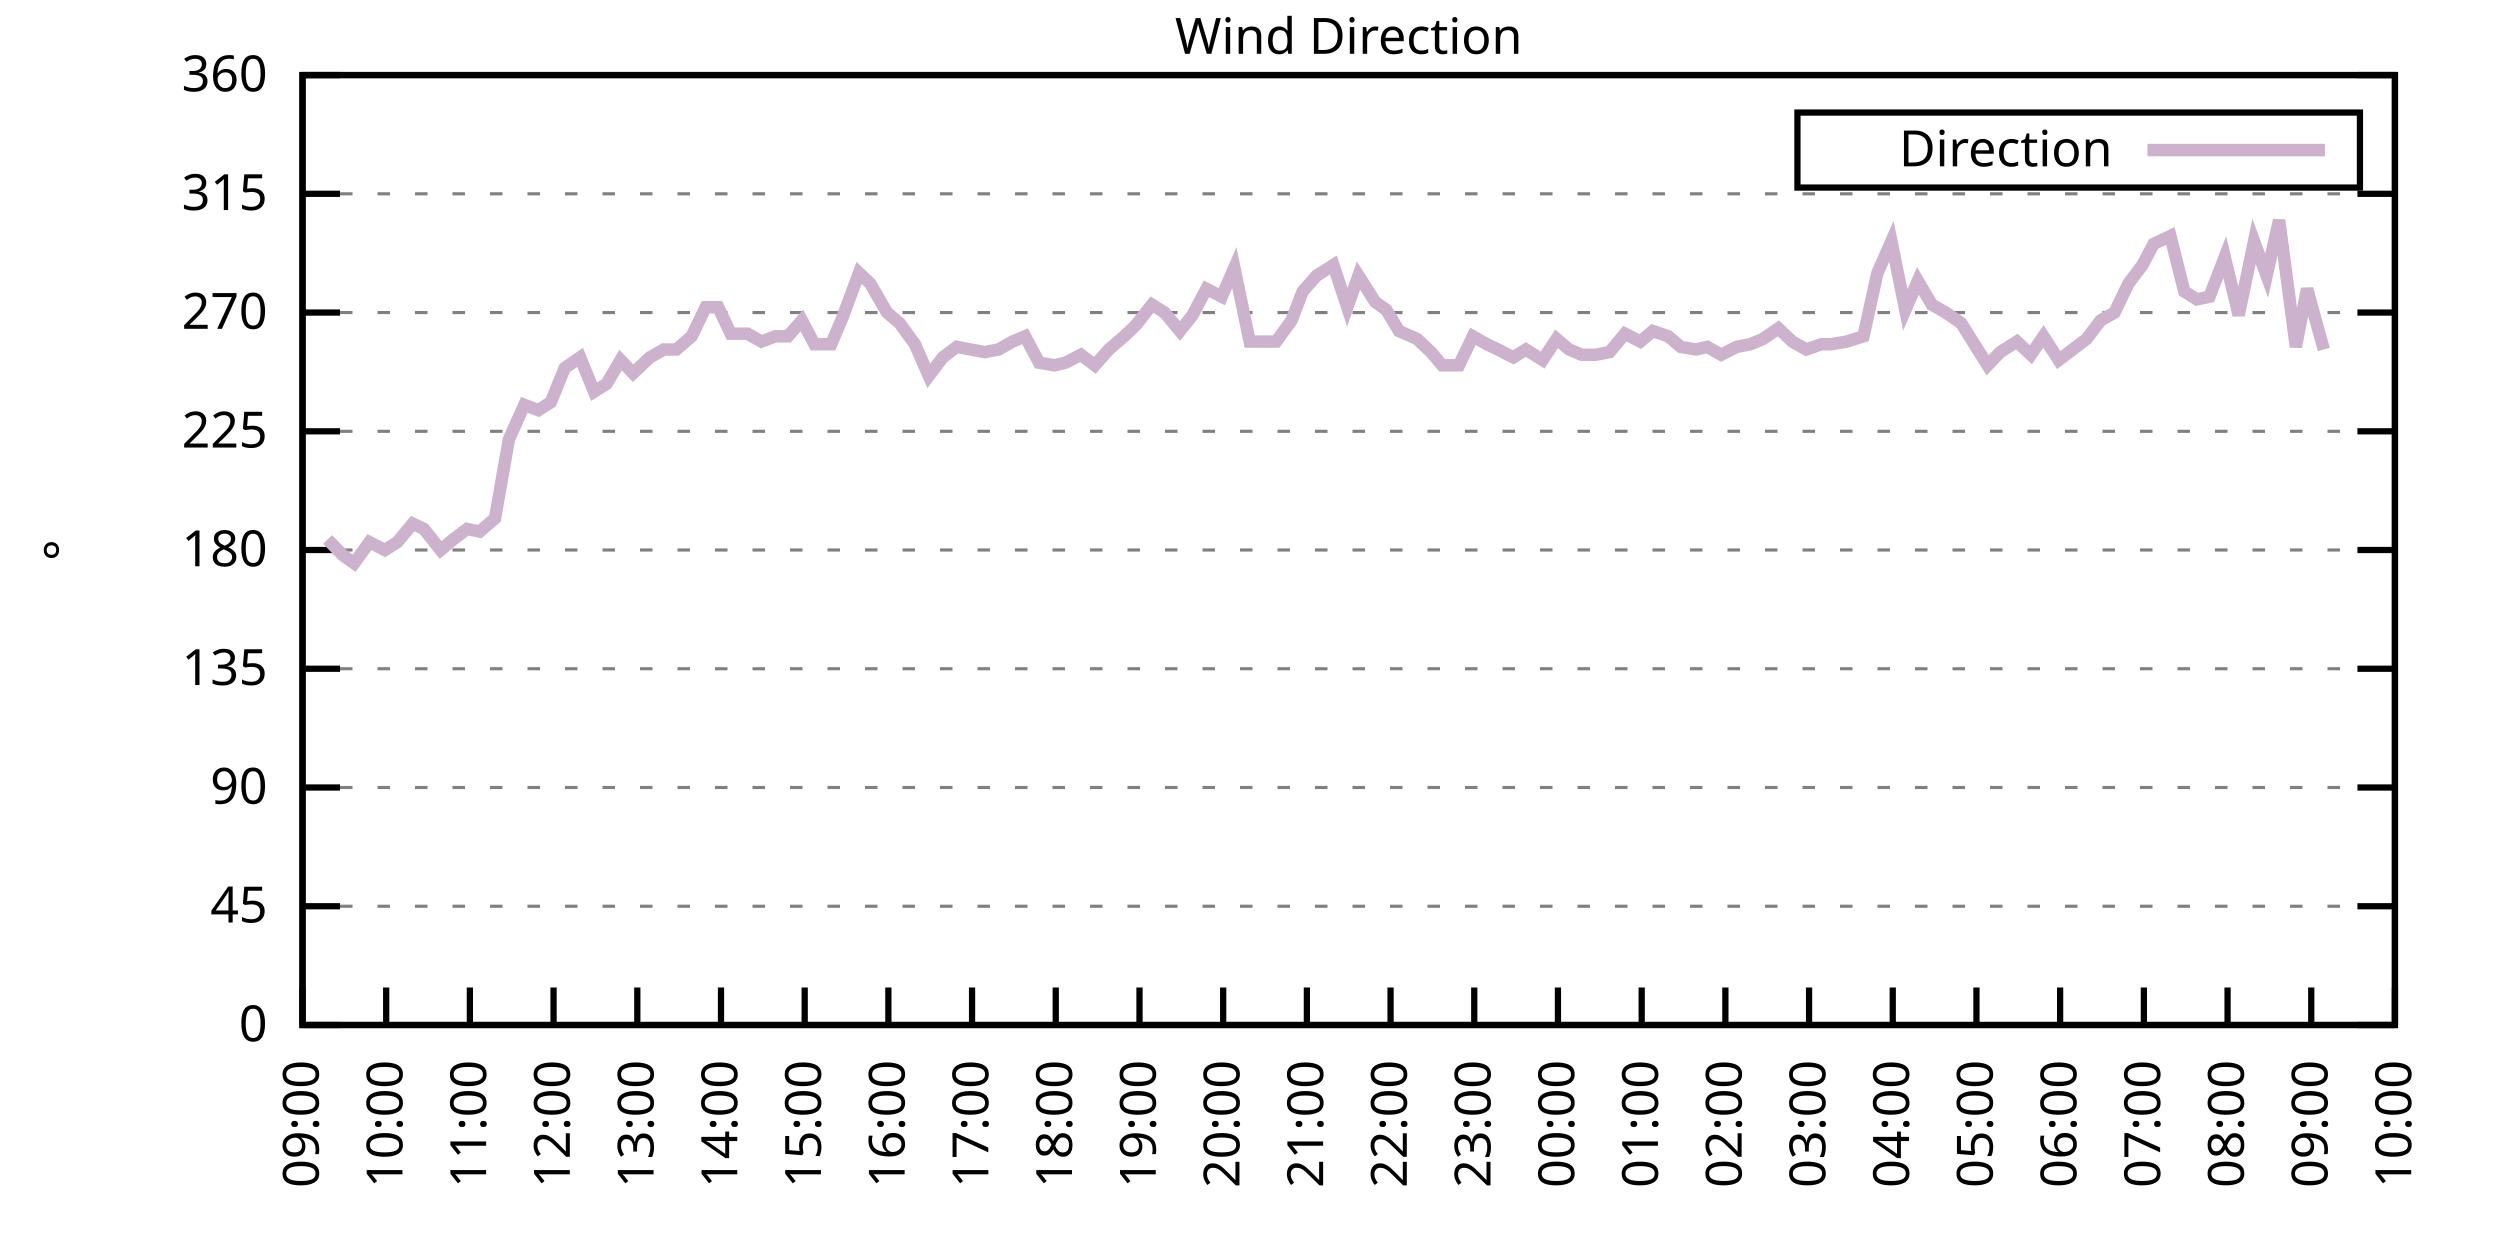
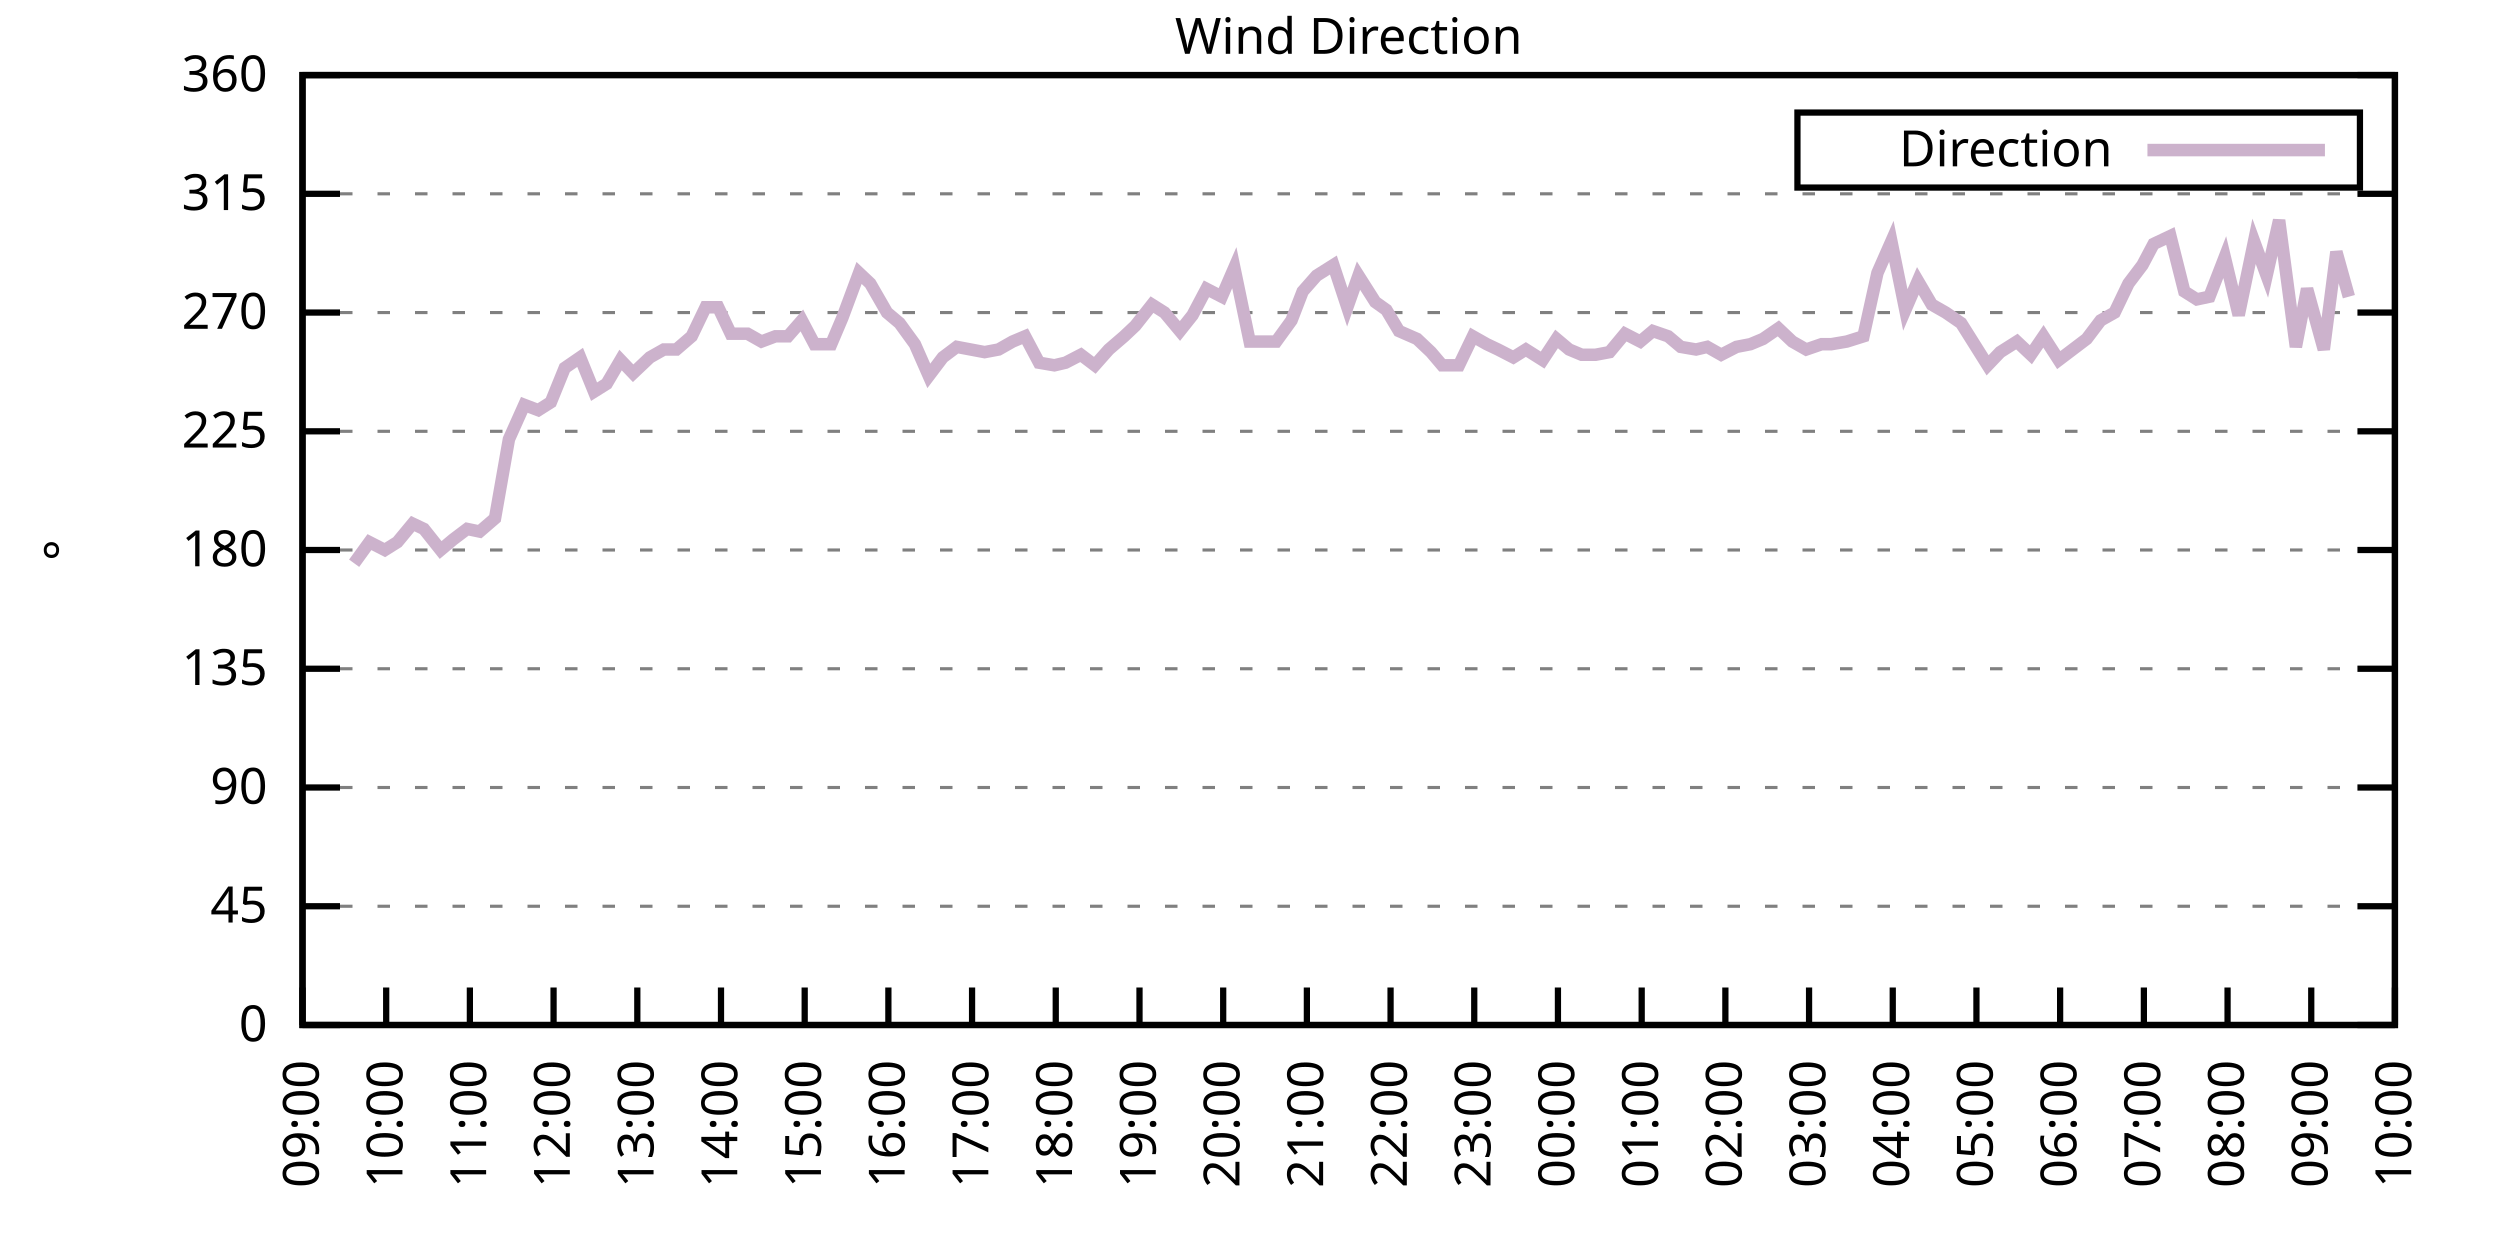
<svg xmlns="http://www.w3.org/2000/svg" xmlns:xlink="http://www.w3.org/1999/xlink" width="400" height="200" viewBox="0 0 400 200">
  <g id="gnuplot_canvas">
    <rect x="0" y="0" width="400" height="200" fill="none" />
    <defs>
      <circle id="gpDot" r="0.5" stroke-width="0.5" stroke="currentColor" />
      <path id="gpPt0" stroke-width="0.333" stroke="currentColor" d="M-1,0 h2 M0,-1 v2" />
      <path id="gpPt1" stroke-width="0.333" stroke="currentColor" d="M-1,-1 L1,1 M1,-1 L-1,1" />
      <path id="gpPt2" stroke-width="0.333" stroke="currentColor" d="M-1,0 L1,0 M0,-1 L0,1 M-1,-1 L1,1 M-1,1 L1,-1" />
      <rect id="gpPt3" stroke-width="0.333" stroke="currentColor" x="-1" y="-1" width="2" height="2" />
      <rect id="gpPt4" stroke-width="0.333" stroke="currentColor" fill="currentColor" x="-1" y="-1" width="2" height="2" />
      <circle id="gpPt5" stroke-width="0.333" stroke="currentColor" cx="0" cy="0" r="1" />
      <use xlink:href="#gpPt5" id="gpPt6" fill="currentColor" stroke="none" />
      <path id="gpPt7" stroke-width="0.333" stroke="currentColor" d="M0,-1.33 L-1.33,0.67 L1.33,0.67 z" />
      <use xlink:href="#gpPt7" id="gpPt8" fill="currentColor" stroke="none" />
      <use xlink:href="#gpPt7" id="gpPt9" stroke="currentColor" transform="rotate(180)" />
      <use xlink:href="#gpPt9" id="gpPt10" fill="currentColor" stroke="none" />
      <use xlink:href="#gpPt3" id="gpPt11" stroke="currentColor" transform="rotate(45)" />
      <use xlink:href="#gpPt11" id="gpPt12" fill="currentColor" stroke="none" />
      <path id="gpPt13" stroke-width="0.333" stroke="currentColor" d="M0,1.330 L1.265,0.411 L0.782,-1.067 L-0.782,-1.076 L-1.265,0.411 z" />
      <use xlink:href="#gpPt13" id="gpPt14" fill="currentColor" stroke="none" />
      <filter id="textbox" filterUnits="objectBoundingBox" x="0" y="0" height="1" width="1">
        <feFlood flood-color="white" flood-opacity="1" result="bgnd" />
        <feComposite in="SourceGraphic" in2="bgnd" operator="atop" />
      </filter>
      <filter id="greybox" filterUnits="objectBoundingBox" x="0" y="0" height="1" width="1">
        <feFlood flood-color="lightgrey" flood-opacity="1" result="grey" />
        <feComposite in="SourceGraphic" in2="grey" operator="atop" />
      </filter>
    </defs>
    <g fill="none" color="white" stroke="currentColor" stroke-width="1.00" stroke-linecap="butt" stroke-linejoin="miter">
</g>
    <g fill="none" color="black" stroke="currentColor" stroke-width="1.00" stroke-linecap="butt" stroke-linejoin="miter">
      <g stroke="none" shape-rendering="crispEdges">
        <polygon fill="rgb(255, 255, 255)" points="48.40,164.00 383.18,164.00 383.18,12.02 48.40,12.02 " />
      </g>
    </g>
    <g fill="none" color="black" stroke="currentColor" stroke-width="1.00" stroke-linecap="butt" stroke-linejoin="miter">
</g>
    <g fill="none" color="black" stroke="black" stroke-width="0.50" stroke-linecap="butt" stroke-linejoin="miter">
</g>
    <g fill="none" color="gray" stroke="currentColor" stroke-width="0.50" stroke-linecap="butt" stroke-linejoin="miter">
      <path stroke="gray" stroke-dasharray="2,4" class="gridline" d="M48.40,164.00 L383.19,164.00  " />
    </g>
    <g fill="none" color="gray" stroke="gray" stroke-width="1.00" stroke-linecap="butt" stroke-linejoin="miter">
</g>
    <g fill="none" color="black" stroke="currentColor" stroke-width="1.00" stroke-linecap="butt" stroke-linejoin="miter">
      <path stroke="black" d="M48.40,164.00 L54.40,164.00 M383.19,164.00 L377.19,164.00  " />
      <g transform="translate(42.80,166.60)" stroke="none" fill="black" font-family="Sans" font-size="8.00" text-anchor="end">
        <text>
          <tspan font-family="Sans"> 0</tspan>
        </text>
      </g>
    </g>
    <g fill="none" color="black" stroke="currentColor" stroke-width="1.00" stroke-linecap="butt" stroke-linejoin="miter">
</g>
    <g fill="none" color="black" stroke="black" stroke-width="0.50" stroke-linecap="butt" stroke-linejoin="miter">
</g>
    <g fill="none" color="gray" stroke="currentColor" stroke-width="0.50" stroke-linecap="butt" stroke-linejoin="miter">
      <path stroke="gray" stroke-dasharray="2,4" class="gridline" d="M48.40,145.00 L383.19,145.00  " />
    </g>
    <g fill="none" color="gray" stroke="gray" stroke-width="1.00" stroke-linecap="butt" stroke-linejoin="miter">
</g>
    <g fill="none" color="black" stroke="currentColor" stroke-width="1.00" stroke-linecap="butt" stroke-linejoin="miter">
      <path stroke="black" d="M48.40,145.00 L54.40,145.00 M383.19,145.00 L377.19,145.00  " />
      <g transform="translate(42.80,147.60)" stroke="none" fill="black" font-family="Sans" font-size="8.00" text-anchor="end">
        <text>
          <tspan font-family="Sans"> 45</tspan>
        </text>
      </g>
    </g>
    <g fill="none" color="black" stroke="currentColor" stroke-width="1.00" stroke-linecap="butt" stroke-linejoin="miter">
</g>
    <g fill="none" color="black" stroke="black" stroke-width="0.50" stroke-linecap="butt" stroke-linejoin="miter">
</g>
    <g fill="none" color="gray" stroke="currentColor" stroke-width="0.50" stroke-linecap="butt" stroke-linejoin="miter">
      <path stroke="gray" stroke-dasharray="2,4" class="gridline" d="M48.40,126.00 L383.19,126.00  " />
    </g>
    <g fill="none" color="gray" stroke="gray" stroke-width="1.00" stroke-linecap="butt" stroke-linejoin="miter">
</g>
    <g fill="none" color="black" stroke="currentColor" stroke-width="1.00" stroke-linecap="butt" stroke-linejoin="miter">
      <path stroke="black" d="M48.40,126.00 L54.40,126.00 M383.19,126.00 L377.19,126.00  " />
      <g transform="translate(42.80,128.60)" stroke="none" fill="black" font-family="Sans" font-size="8.00" text-anchor="end">
        <text>
          <tspan font-family="Sans"> 90</tspan>
        </text>
      </g>
    </g>
    <g fill="none" color="black" stroke="currentColor" stroke-width="1.00" stroke-linecap="butt" stroke-linejoin="miter">
</g>
    <g fill="none" color="black" stroke="black" stroke-width="0.50" stroke-linecap="butt" stroke-linejoin="miter">
</g>
    <g fill="none" color="gray" stroke="currentColor" stroke-width="0.50" stroke-linecap="butt" stroke-linejoin="miter">
      <path stroke="gray" stroke-dasharray="2,4" class="gridline" d="M48.40,107.00 L383.19,107.00  " />
    </g>
    <g fill="none" color="gray" stroke="gray" stroke-width="1.00" stroke-linecap="butt" stroke-linejoin="miter">
</g>
    <g fill="none" color="black" stroke="currentColor" stroke-width="1.00" stroke-linecap="butt" stroke-linejoin="miter">
      <path stroke="black" d="M48.40,107.00 L54.40,107.00 M383.19,107.00 L377.19,107.00  " />
      <g transform="translate(42.80,109.60)" stroke="none" fill="black" font-family="Sans" font-size="8.00" text-anchor="end">
        <text>
          <tspan font-family="Sans"> 135</tspan>
        </text>
      </g>
    </g>
    <g fill="none" color="black" stroke="currentColor" stroke-width="1.00" stroke-linecap="butt" stroke-linejoin="miter">
</g>
    <g fill="none" color="black" stroke="black" stroke-width="0.50" stroke-linecap="butt" stroke-linejoin="miter">
</g>
    <g fill="none" color="gray" stroke="currentColor" stroke-width="0.50" stroke-linecap="butt" stroke-linejoin="miter">
      <path stroke="gray" stroke-dasharray="2,4" class="gridline" d="M48.40,88.00 L383.19,88.00  " />
    </g>
    <g fill="none" color="gray" stroke="gray" stroke-width="1.00" stroke-linecap="butt" stroke-linejoin="miter">
</g>
    <g fill="none" color="black" stroke="currentColor" stroke-width="1.00" stroke-linecap="butt" stroke-linejoin="miter">
      <path stroke="black" d="M48.40,88.00 L54.40,88.00 M383.19,88.00 L377.19,88.00  " />
      <g transform="translate(42.80,90.60)" stroke="none" fill="black" font-family="Sans" font-size="8.00" text-anchor="end">
        <text>
          <tspan font-family="Sans"> 180</tspan>
        </text>
      </g>
    </g>
    <g fill="none" color="black" stroke="currentColor" stroke-width="1.00" stroke-linecap="butt" stroke-linejoin="miter">
</g>
    <g fill="none" color="black" stroke="black" stroke-width="0.50" stroke-linecap="butt" stroke-linejoin="miter">
</g>
    <g fill="none" color="gray" stroke="currentColor" stroke-width="0.50" stroke-linecap="butt" stroke-linejoin="miter">
      <path stroke="gray" stroke-dasharray="2,4" class="gridline" d="M48.40,69.01 L383.19,69.01  " />
    </g>
    <g fill="none" color="gray" stroke="gray" stroke-width="1.00" stroke-linecap="butt" stroke-linejoin="miter">
</g>
    <g fill="none" color="black" stroke="currentColor" stroke-width="1.00" stroke-linecap="butt" stroke-linejoin="miter">
      <path stroke="black" d="M48.40,69.01 L54.40,69.01 M383.19,69.01 L377.19,69.01  " />
      <g transform="translate(42.80,71.61)" stroke="none" fill="black" font-family="Sans" font-size="8.00" text-anchor="end">
        <text>
          <tspan font-family="Sans"> 225</tspan>
        </text>
      </g>
    </g>
    <g fill="none" color="black" stroke="currentColor" stroke-width="1.00" stroke-linecap="butt" stroke-linejoin="miter">
</g>
    <g fill="none" color="black" stroke="black" stroke-width="0.50" stroke-linecap="butt" stroke-linejoin="miter">
</g>
    <g fill="none" color="gray" stroke="currentColor" stroke-width="0.50" stroke-linecap="butt" stroke-linejoin="miter">
      <path stroke="gray" stroke-dasharray="2,4" class="gridline" d="M48.40,50.01 L383.19,50.01  " />
    </g>
    <g fill="none" color="gray" stroke="gray" stroke-width="1.00" stroke-linecap="butt" stroke-linejoin="miter">
</g>
    <g fill="none" color="black" stroke="currentColor" stroke-width="1.00" stroke-linecap="butt" stroke-linejoin="miter">
      <path stroke="black" d="M48.40,50.01 L54.40,50.01 M383.19,50.01 L377.19,50.01  " />
      <g transform="translate(42.80,52.61)" stroke="none" fill="black" font-family="Sans" font-size="8.00" text-anchor="end">
        <text>
          <tspan font-family="Sans"> 270</tspan>
        </text>
      </g>
    </g>
    <g fill="none" color="black" stroke="currentColor" stroke-width="1.00" stroke-linecap="butt" stroke-linejoin="miter">
</g>
    <g fill="none" color="black" stroke="black" stroke-width="0.50" stroke-linecap="butt" stroke-linejoin="miter">
</g>
    <g fill="none" color="gray" stroke="currentColor" stroke-width="0.50" stroke-linecap="butt" stroke-linejoin="miter">
      <path stroke="gray" stroke-dasharray="2,4" class="gridline" d="M48.40,31.01 L383.19,31.01  " />
    </g>
    <g fill="none" color="gray" stroke="gray" stroke-width="1.00" stroke-linecap="butt" stroke-linejoin="miter">
</g>
    <g fill="none" color="black" stroke="currentColor" stroke-width="1.00" stroke-linecap="butt" stroke-linejoin="miter">
      <path stroke="black" d="M48.40,31.01 L54.40,31.01 M383.19,31.01 L377.19,31.01  " />
      <g transform="translate(42.80,33.61)" stroke="none" fill="black" font-family="Sans" font-size="8.00" text-anchor="end">
        <text>
          <tspan font-family="Sans"> 315</tspan>
        </text>
      </g>
    </g>
    <g fill="none" color="black" stroke="currentColor" stroke-width="1.00" stroke-linecap="butt" stroke-linejoin="miter">
</g>
    <g fill="none" color="black" stroke="black" stroke-width="0.50" stroke-linecap="butt" stroke-linejoin="miter">
</g>
    <g fill="none" color="gray" stroke="currentColor" stroke-width="0.50" stroke-linecap="butt" stroke-linejoin="miter">
      <path stroke="gray" stroke-dasharray="2,4" class="gridline" d="M48.40,12.01 L383.19,12.01  " />
    </g>
    <g fill="none" color="gray" stroke="gray" stroke-width="1.00" stroke-linecap="butt" stroke-linejoin="miter">
</g>
    <g fill="none" color="black" stroke="currentColor" stroke-width="1.00" stroke-linecap="butt" stroke-linejoin="miter">
      <path stroke="black" d="M48.40,12.01 L54.40,12.01 M383.19,12.01 L377.19,12.01  " />
      <g transform="translate(42.80,14.61)" stroke="none" fill="black" font-family="Sans" font-size="8.00" text-anchor="end">
        <text>
          <tspan font-family="Sans"> 360</tspan>
        </text>
      </g>
    </g>
    <g fill="none" color="black" stroke="currentColor" stroke-width="1.00" stroke-linecap="butt" stroke-linejoin="miter">
      <path stroke="black" d="M48.40,164.00 L48.40,158.00  " />
      <g transform="translate(51.00,169.60) rotate(270.00)" stroke="none" fill="black" font-family="Sans" font-size="8.00" text-anchor="end">
        <text>
          <tspan font-family="Sans">09:00</tspan>
        </text>
      </g>
    </g>
    <g fill="none" color="black" stroke="currentColor" stroke-width="1.00" stroke-linecap="butt" stroke-linejoin="miter">
      <path stroke="black" d="M61.79,164.00 L61.79,158.00  " />
      <g transform="translate(64.39,169.60) rotate(270.00)" stroke="none" fill="black" font-family="Sans" font-size="8.00" text-anchor="end">
        <text>
          <tspan font-family="Sans">10:00</tspan>
        </text>
      </g>
    </g>
    <g fill="none" color="black" stroke="currentColor" stroke-width="1.00" stroke-linecap="butt" stroke-linejoin="miter">
      <path stroke="black" d="M75.18,164.00 L75.18,158.00  " />
      <g transform="translate(77.78,169.60) rotate(270.00)" stroke="none" fill="black" font-family="Sans" font-size="8.00" text-anchor="end">
        <text>
          <tspan font-family="Sans">11:00</tspan>
        </text>
      </g>
    </g>
    <g fill="none" color="black" stroke="currentColor" stroke-width="1.00" stroke-linecap="butt" stroke-linejoin="miter">
      <path stroke="black" d="M88.57,164.00 L88.57,158.00  " />
      <g transform="translate(91.17,169.60) rotate(270.00)" stroke="none" fill="black" font-family="Sans" font-size="8.00" text-anchor="end">
        <text>
          <tspan font-family="Sans">12:00</tspan>
        </text>
      </g>
    </g>
    <g fill="none" color="black" stroke="currentColor" stroke-width="1.00" stroke-linecap="butt" stroke-linejoin="miter">
      <path stroke="black" d="M101.97,164.00 L101.97,158.00  " />
      <g transform="translate(104.57,169.60) rotate(270.00)" stroke="none" fill="black" font-family="Sans" font-size="8.00" text-anchor="end">
        <text>
          <tspan font-family="Sans">13:00</tspan>
        </text>
      </g>
    </g>
    <g fill="none" color="black" stroke="currentColor" stroke-width="1.00" stroke-linecap="butt" stroke-linejoin="miter">
      <path stroke="black" d="M115.36,164.00 L115.36,158.00  " />
      <g transform="translate(117.96,169.60) rotate(270.00)" stroke="none" fill="black" font-family="Sans" font-size="8.00" text-anchor="end">
        <text>
          <tspan font-family="Sans">14:00</tspan>
        </text>
      </g>
    </g>
    <g fill="none" color="black" stroke="currentColor" stroke-width="1.00" stroke-linecap="butt" stroke-linejoin="miter">
      <path stroke="black" d="M128.75,164.00 L128.75,158.00  " />
      <g transform="translate(131.35,169.60) rotate(270.00)" stroke="none" fill="black" font-family="Sans" font-size="8.00" text-anchor="end">
        <text>
          <tspan font-family="Sans">15:00</tspan>
        </text>
      </g>
    </g>
    <g fill="none" color="black" stroke="currentColor" stroke-width="1.00" stroke-linecap="butt" stroke-linejoin="miter">
      <path stroke="black" d="M142.14,164.00 L142.14,158.00  " />
      <g transform="translate(144.74,169.60) rotate(270.00)" stroke="none" fill="black" font-family="Sans" font-size="8.00" text-anchor="end">
        <text>
          <tspan font-family="Sans">16:00</tspan>
        </text>
      </g>
    </g>
    <g fill="none" color="black" stroke="currentColor" stroke-width="1.00" stroke-linecap="butt" stroke-linejoin="miter">
      <path stroke="black" d="M155.53,164.00 L155.53,158.00  " />
      <g transform="translate(158.13,169.60) rotate(270.00)" stroke="none" fill="black" font-family="Sans" font-size="8.00" text-anchor="end">
        <text>
          <tspan font-family="Sans">17:00</tspan>
        </text>
      </g>
    </g>
    <g fill="none" color="black" stroke="currentColor" stroke-width="1.00" stroke-linecap="butt" stroke-linejoin="miter">
      <path stroke="black" d="M168.92,164.00 L168.92,158.00  " />
      <g transform="translate(171.52,169.60) rotate(270.00)" stroke="none" fill="black" font-family="Sans" font-size="8.00" text-anchor="end">
        <text>
          <tspan font-family="Sans">18:00</tspan>
        </text>
      </g>
    </g>
    <g fill="none" color="black" stroke="currentColor" stroke-width="1.00" stroke-linecap="butt" stroke-linejoin="miter">
      <path stroke="black" d="M182.32,164.00 L182.32,158.00  " />
      <g transform="translate(184.92,169.60) rotate(270.00)" stroke="none" fill="black" font-family="Sans" font-size="8.00" text-anchor="end">
        <text>
          <tspan font-family="Sans">19:00</tspan>
        </text>
      </g>
    </g>
    <g fill="none" color="black" stroke="currentColor" stroke-width="1.00" stroke-linecap="butt" stroke-linejoin="miter">
      <path stroke="black" d="M195.71,164.00 L195.71,158.00  " />
      <g transform="translate(198.31,169.60) rotate(270.00)" stroke="none" fill="black" font-family="Sans" font-size="8.00" text-anchor="end">
        <text>
          <tspan font-family="Sans">20:00</tspan>
        </text>
      </g>
    </g>
    <g fill="none" color="black" stroke="currentColor" stroke-width="1.00" stroke-linecap="butt" stroke-linejoin="miter">
      <path stroke="black" d="M209.10,164.00 L209.10,158.00  " />
      <g transform="translate(211.70,169.60) rotate(270.00)" stroke="none" fill="black" font-family="Sans" font-size="8.00" text-anchor="end">
        <text>
          <tspan font-family="Sans">21:00</tspan>
        </text>
      </g>
    </g>
    <g fill="none" color="black" stroke="currentColor" stroke-width="1.00" stroke-linecap="butt" stroke-linejoin="miter">
      <path stroke="black" d="M222.49,164.00 L222.49,158.00  " />
      <g transform="translate(225.09,169.60) rotate(270.00)" stroke="none" fill="black" font-family="Sans" font-size="8.00" text-anchor="end">
        <text>
          <tspan font-family="Sans">22:00</tspan>
        </text>
      </g>
    </g>
    <g fill="none" color="black" stroke="currentColor" stroke-width="1.00" stroke-linecap="butt" stroke-linejoin="miter">
      <path stroke="black" d="M235.88,164.00 L235.88,158.00  " />
      <g transform="translate(238.48,169.60) rotate(270.00)" stroke="none" fill="black" font-family="Sans" font-size="8.00" text-anchor="end">
        <text>
          <tspan font-family="Sans">23:00</tspan>
        </text>
      </g>
    </g>
    <g fill="none" color="black" stroke="currentColor" stroke-width="1.00" stroke-linecap="butt" stroke-linejoin="miter">
      <path stroke="black" d="M249.27,164.00 L249.27,158.00  " />
      <g transform="translate(251.87,169.60) rotate(270.00)" stroke="none" fill="black" font-family="Sans" font-size="8.00" text-anchor="end">
        <text>
          <tspan font-family="Sans">00:00</tspan>
        </text>
      </g>
    </g>
    <g fill="none" color="black" stroke="currentColor" stroke-width="1.00" stroke-linecap="butt" stroke-linejoin="miter">
      <path stroke="black" d="M262.67,164.00 L262.67,158.00  " />
      <g transform="translate(265.27,169.60) rotate(270.00)" stroke="none" fill="black" font-family="Sans" font-size="8.00" text-anchor="end">
        <text>
          <tspan font-family="Sans">01:00</tspan>
        </text>
      </g>
    </g>
    <g fill="none" color="black" stroke="currentColor" stroke-width="1.00" stroke-linecap="butt" stroke-linejoin="miter">
      <path stroke="black" d="M276.06,164.00 L276.06,158.00  " />
      <g transform="translate(278.66,169.60) rotate(270.00)" stroke="none" fill="black" font-family="Sans" font-size="8.00" text-anchor="end">
        <text>
          <tspan font-family="Sans">02:00</tspan>
        </text>
      </g>
    </g>
    <g fill="none" color="black" stroke="currentColor" stroke-width="1.00" stroke-linecap="butt" stroke-linejoin="miter">
      <path stroke="black" d="M289.45,164.00 L289.45,158.00  " />
      <g transform="translate(292.05,169.60) rotate(270.00)" stroke="none" fill="black" font-family="Sans" font-size="8.00" text-anchor="end">
        <text>
          <tspan font-family="Sans">03:00</tspan>
        </text>
      </g>
    </g>
    <g fill="none" color="black" stroke="currentColor" stroke-width="1.00" stroke-linecap="butt" stroke-linejoin="miter">
      <path stroke="black" d="M302.84,164.00 L302.84,158.00  " />
      <g transform="translate(305.44,169.60) rotate(270.00)" stroke="none" fill="black" font-family="Sans" font-size="8.00" text-anchor="end">
        <text>
          <tspan font-family="Sans">04:00</tspan>
        </text>
      </g>
    </g>
    <g fill="none" color="black" stroke="currentColor" stroke-width="1.00" stroke-linecap="butt" stroke-linejoin="miter">
      <path stroke="black" d="M316.23,164.00 L316.23,158.00  " />
      <g transform="translate(318.83,169.60) rotate(270.00)" stroke="none" fill="black" font-family="Sans" font-size="8.00" text-anchor="end">
        <text>
          <tspan font-family="Sans">05:00</tspan>
        </text>
      </g>
    </g>
    <g fill="none" color="black" stroke="currentColor" stroke-width="1.00" stroke-linecap="butt" stroke-linejoin="miter">
      <path stroke="black" d="M329.62,164.00 L329.62,158.00  " />
      <g transform="translate(332.22,169.60) rotate(270.00)" stroke="none" fill="black" font-family="Sans" font-size="8.00" text-anchor="end">
        <text>
          <tspan font-family="Sans">06:00</tspan>
        </text>
      </g>
    </g>
    <g fill="none" color="black" stroke="currentColor" stroke-width="1.00" stroke-linecap="butt" stroke-linejoin="miter">
      <path stroke="black" d="M343.02,164.00 L343.02,158.00  " />
      <g transform="translate(345.62,169.60) rotate(270.00)" stroke="none" fill="black" font-family="Sans" font-size="8.00" text-anchor="end">
        <text>
          <tspan font-family="Sans">07:00</tspan>
        </text>
      </g>
    </g>
    <g fill="none" color="black" stroke="currentColor" stroke-width="1.00" stroke-linecap="butt" stroke-linejoin="miter">
      <path stroke="black" d="M356.41,164.00 L356.41,158.00  " />
      <g transform="translate(359.01,169.60) rotate(270.00)" stroke="none" fill="black" font-family="Sans" font-size="8.00" text-anchor="end">
        <text>
          <tspan font-family="Sans">08:00</tspan>
        </text>
      </g>
    </g>
    <g fill="none" color="black" stroke="currentColor" stroke-width="1.00" stroke-linecap="butt" stroke-linejoin="miter">
      <path stroke="black" d="M369.80,164.00 L369.80,158.00  " />
      <g transform="translate(372.40,169.60) rotate(270.00)" stroke="none" fill="black" font-family="Sans" font-size="8.00" text-anchor="end">
        <text>
          <tspan font-family="Sans">09:00</tspan>
        </text>
      </g>
    </g>
    <g fill="none" color="black" stroke="currentColor" stroke-width="1.00" stroke-linecap="butt" stroke-linejoin="miter">
      <path stroke="black" d="M383.19,164.00 L383.19,158.00  " />
      <g transform="translate(385.79,169.60) rotate(270.00)" stroke="none" fill="black" font-family="Sans" font-size="8.00" text-anchor="end">
        <text>
          <tspan font-family="Sans">10:00</tspan>
        </text>
      </g>
    </g>
    <g fill="none" color="black" stroke="currentColor" stroke-width="1.00" stroke-linecap="butt" stroke-linejoin="miter">
</g>
    <g fill="none" color="black" stroke="currentColor" stroke-width="1.00" stroke-linecap="butt" stroke-linejoin="miter">
      <path stroke="black" d="M48.40,12.01 L48.40,164.00 L383.19,164.00 L383.19,12.01 L48.40,12.01 Z  " />
    </g>
    <g fill="none" color="black" stroke="currentColor" stroke-width="1.00" stroke-linecap="butt" stroke-linejoin="miter">
</g>
    <g fill="none" color="black" stroke="currentColor" stroke-width="1.00" stroke-linecap="butt" stroke-linejoin="miter">
      <path stroke="black" d="M287.59,30.01 L287.59,18.01 L377.59,18.01 L377.59,30.01 L287.59,30.01 Z  " />
    </g>
    <g id="Wind_direction_plot_1">
      <g fill="none" color="white" stroke="black" stroke-width="2.00" stroke-linecap="butt" stroke-linejoin="miter">
</g>
      <g fill="none" color="black" stroke="currentColor" stroke-width="2.00" stroke-linecap="butt" stroke-linejoin="miter">
        <g transform="translate(337.99,26.61)" stroke="none" fill="black" font-family="Sans" font-size="8.00" text-anchor="end">
          <text>
            <tspan font-family="Sans">Direction</tspan>
          </text>
        </g>
      </g>
      <g fill="none" color="black" stroke="currentColor" stroke-width="2.00" stroke-linecap="butt" stroke-linejoin="miter">
-         <path stroke="rgb(204, 178, 204)" d="M343.59,24.01 L371.99,24.01 M52.42,86.32 L54.87,88.85 L56.66,90.12 L59.11,86.74 L61.57,88.00 L63.58,86.74   L66.03,83.78 L67.82,84.63 L70.50,88.00 L72.50,86.32 L74.74,84.63 L76.75,85.05 L79.20,82.94 L81.43,70.27   L83.89,64.78 L86.12,65.63 L88.13,64.36 L90.36,58.87 L92.82,57.18 L95.05,62.67 L97.06,61.41 L99.29,57.61   L101.30,59.72 L103.98,57.18 L106.21,55.92 L108.22,55.92 L110.67,53.81 L112.90,49.16 L114.91,49.16 L116.92,53.39   L119.60,53.39 L121.83,54.65 L124.06,53.81 L126.07,53.81 L128.30,51.27 L130.31,55.07 L132.99,55.07 L134.78,50.85   L137.45,43.67 L139.24,45.36 L141.92,50.01 L143.93,51.70 L146.38,55.07 L148.61,60.14 L150.85,57.18 L153.08,55.50   L155.31,55.92 L157.54,56.34 L159.77,55.92 L162.01,54.65 L164.01,53.81 L166.25,58.03 L168.70,58.45 L170.49,58.03   L172.94,56.76 L175.17,58.45 L177.41,55.92 L179.86,53.81 L181.65,52.12 L184.32,48.74 L186.33,50.01 L188.79,52.96   L190.80,50.43 L193.03,46.21 L195.48,47.47 L197.49,42.83 L199.95,54.65 L202.18,54.65 L204.19,54.65 L206.64,51.27   L208.43,46.63 L210.66,44.10 L213.34,42.41 L215.57,49.16 L217.36,44.10 L220.04,48.32 L221.82,49.59 L223.83,52.96   L226.73,54.23 L228.96,56.34 L230.75,58.45 L233.43,58.45 L235.66,53.81 L237.89,55.07 L239.68,55.92 L242.13,57.18   L244.14,55.92 L246.82,57.61 L249.05,54.23 L251.06,55.92 L253.07,56.76 L255.30,56.76 L257.53,56.34 L259.99,53.39   L262.44,54.65 L264.45,52.96 L266.91,53.81 L268.92,55.50 L271.37,55.92 L273.16,55.50 L275.39,56.76 L277.84,55.50   L280.07,55.07 L282.08,54.23 L284.54,52.54 L286.77,54.65 L289.00,55.92 L291.46,55.07 L293.02,55.07 L295.48,54.65   L298.15,53.81 L300.39,43.67 L302.62,38.61 L304.85,49.59 L306.86,44.94 L309.09,48.74 L311.32,50.01 L313.78,51.70   L318.02,58.45 L320.03,56.34 L322.70,54.65 L324.94,56.76 L326.95,53.81 L329.40,57.61 L333.86,54.23 L336.10,51.27   L338.33,50.01 L340.56,45.36 L342.79,42.41 L344.58,39.03 L347.26,37.76 L349.49,46.63 L351.50,47.90 L353.51,47.47   L355.96,41.14 L358.19,50.43 L360.65,38.61 L362.66,44.10 L364.66,35.23 L367.34,55.50 L369.13,46.21 L371.81,55.92    " />
+         <path stroke="rgb(204, 178, 204)" d="M343.59,24.01 L371.99,24.01 M56.66,90.12 L59.11,86.74 L61.57,88.00 L63.58,86.74 L66.03,83.78 L67.82,84.63   L70.50,88.00 L72.50,86.32 L74.74,84.63 L76.75,85.05 L79.20,82.94 L81.43,70.27 L83.89,64.78 L86.12,65.63   L88.13,64.36 L90.36,58.87 L92.82,57.18 L95.05,62.67 L97.06,61.41 L99.29,57.61 L101.30,59.72 L103.98,57.18   L106.21,55.92 L108.22,55.92 L110.67,53.81 L112.90,49.16 L114.91,49.16 L116.92,53.39 L119.60,53.39 L121.83,54.65   L124.06,53.81 L126.07,53.81 L128.30,51.27 L130.31,55.07 L132.99,55.07 L134.78,50.85 L137.45,43.67 L139.24,45.36   L141.92,50.01 L143.93,51.70 L146.38,55.07 L148.61,60.14 L150.85,57.18 L153.08,55.50 L155.31,55.92 L157.54,56.34   L159.77,55.92 L162.01,54.65 L164.01,53.81 L166.25,58.03 L168.70,58.45 L170.49,58.03 L172.94,56.76 L175.17,58.45   L177.41,55.92 L179.86,53.81 L181.65,52.12 L184.32,48.74 L186.33,50.01 L188.79,52.96 L190.80,50.43 L193.03,46.21   L195.48,47.47 L197.49,42.83 L199.95,54.65 L202.18,54.65 L204.19,54.65 L206.64,51.27 L208.43,46.63 L210.66,44.10   L213.34,42.41 L215.57,49.16 L217.36,44.10 L220.04,48.32 L221.82,49.59 L223.83,52.96 L226.73,54.23 L228.96,56.34   L230.75,58.45 L233.43,58.45 L235.66,53.81 L237.89,55.07 L239.68,55.92 L242.13,57.18 L244.14,55.92 L246.82,57.61   L249.05,54.23 L251.06,55.92 L253.07,56.76 L255.30,56.76 L257.53,56.34 L259.99,53.39 L262.44,54.65 L264.45,52.96   L266.91,53.81 L268.92,55.50 L271.37,55.92 L273.16,55.50 L275.39,56.76 L277.84,55.50 L280.07,55.07 L282.08,54.23   L284.54,52.54 L286.77,54.65 L289.00,55.92 L291.46,55.07 L293.02,55.07 L295.48,54.65 L298.15,53.81 L300.39,43.67   L302.62,38.61 L304.85,49.59 L306.86,44.94 L309.09,48.74 L311.32,50.01 L313.78,51.70 L318.02,58.45 L320.03,56.34   L322.70,54.65 L324.94,56.76 L326.95,53.81 L329.40,57.61 L333.86,54.23 L336.10,51.27 L338.33,50.01 L340.56,45.36   L342.79,42.41 L344.58,39.03 L347.26,37.76 L349.49,46.63 L351.50,47.90 L353.51,47.47 L355.96,41.14 L358.19,50.43   L360.65,38.61 L362.66,44.10 L364.66,35.23 L367.34,55.50 L369.13,46.21 L371.81,55.92 L373.82,40.30 L375.82,47.47    " />
      </g>
    </g>
    <g fill="none" color="black" stroke="currentColor" stroke-width="2.00" stroke-linecap="butt" stroke-linejoin="miter">
</g>
    <g fill="none" color="black" stroke="black" stroke-width="1.00" stroke-linecap="butt" stroke-linejoin="miter">
</g>
    <g fill="none" color="black" stroke="currentColor" stroke-width="1.00" stroke-linecap="butt" stroke-linejoin="miter">
      <path stroke="black" d="M48.40,12.01 L48.40,164.00 L383.19,164.00 L383.19,12.01 L48.40,12.01 Z  " />
      <g transform="translate(12.80,88.01) rotate(270.00)" stroke="none" fill="black" font-family="Sans" font-size="8.00" text-anchor="middle">
        <text>
          <tspan font-family="Sans">°</tspan>
        </text>
      </g>
    </g>
    <g fill="none" color="black" stroke="currentColor" stroke-width="1.00" stroke-linecap="butt" stroke-linejoin="miter">
</g>
    <g fill="none" color="black" stroke="currentColor" stroke-width="1.00" stroke-linecap="butt" stroke-linejoin="miter">
      <g transform="translate(215.79,8.61)" stroke="none" fill="black" font-family="Sans" font-size="8.00" text-anchor="middle">
        <text>
          <tspan font-family="Sans">Wind Direction</tspan>
        </text>
      </g>
    </g>
    <g fill="none" color="black" stroke="currentColor" stroke-width="1.00" stroke-linecap="butt" stroke-linejoin="miter">
</g>
  </g>
</svg>
